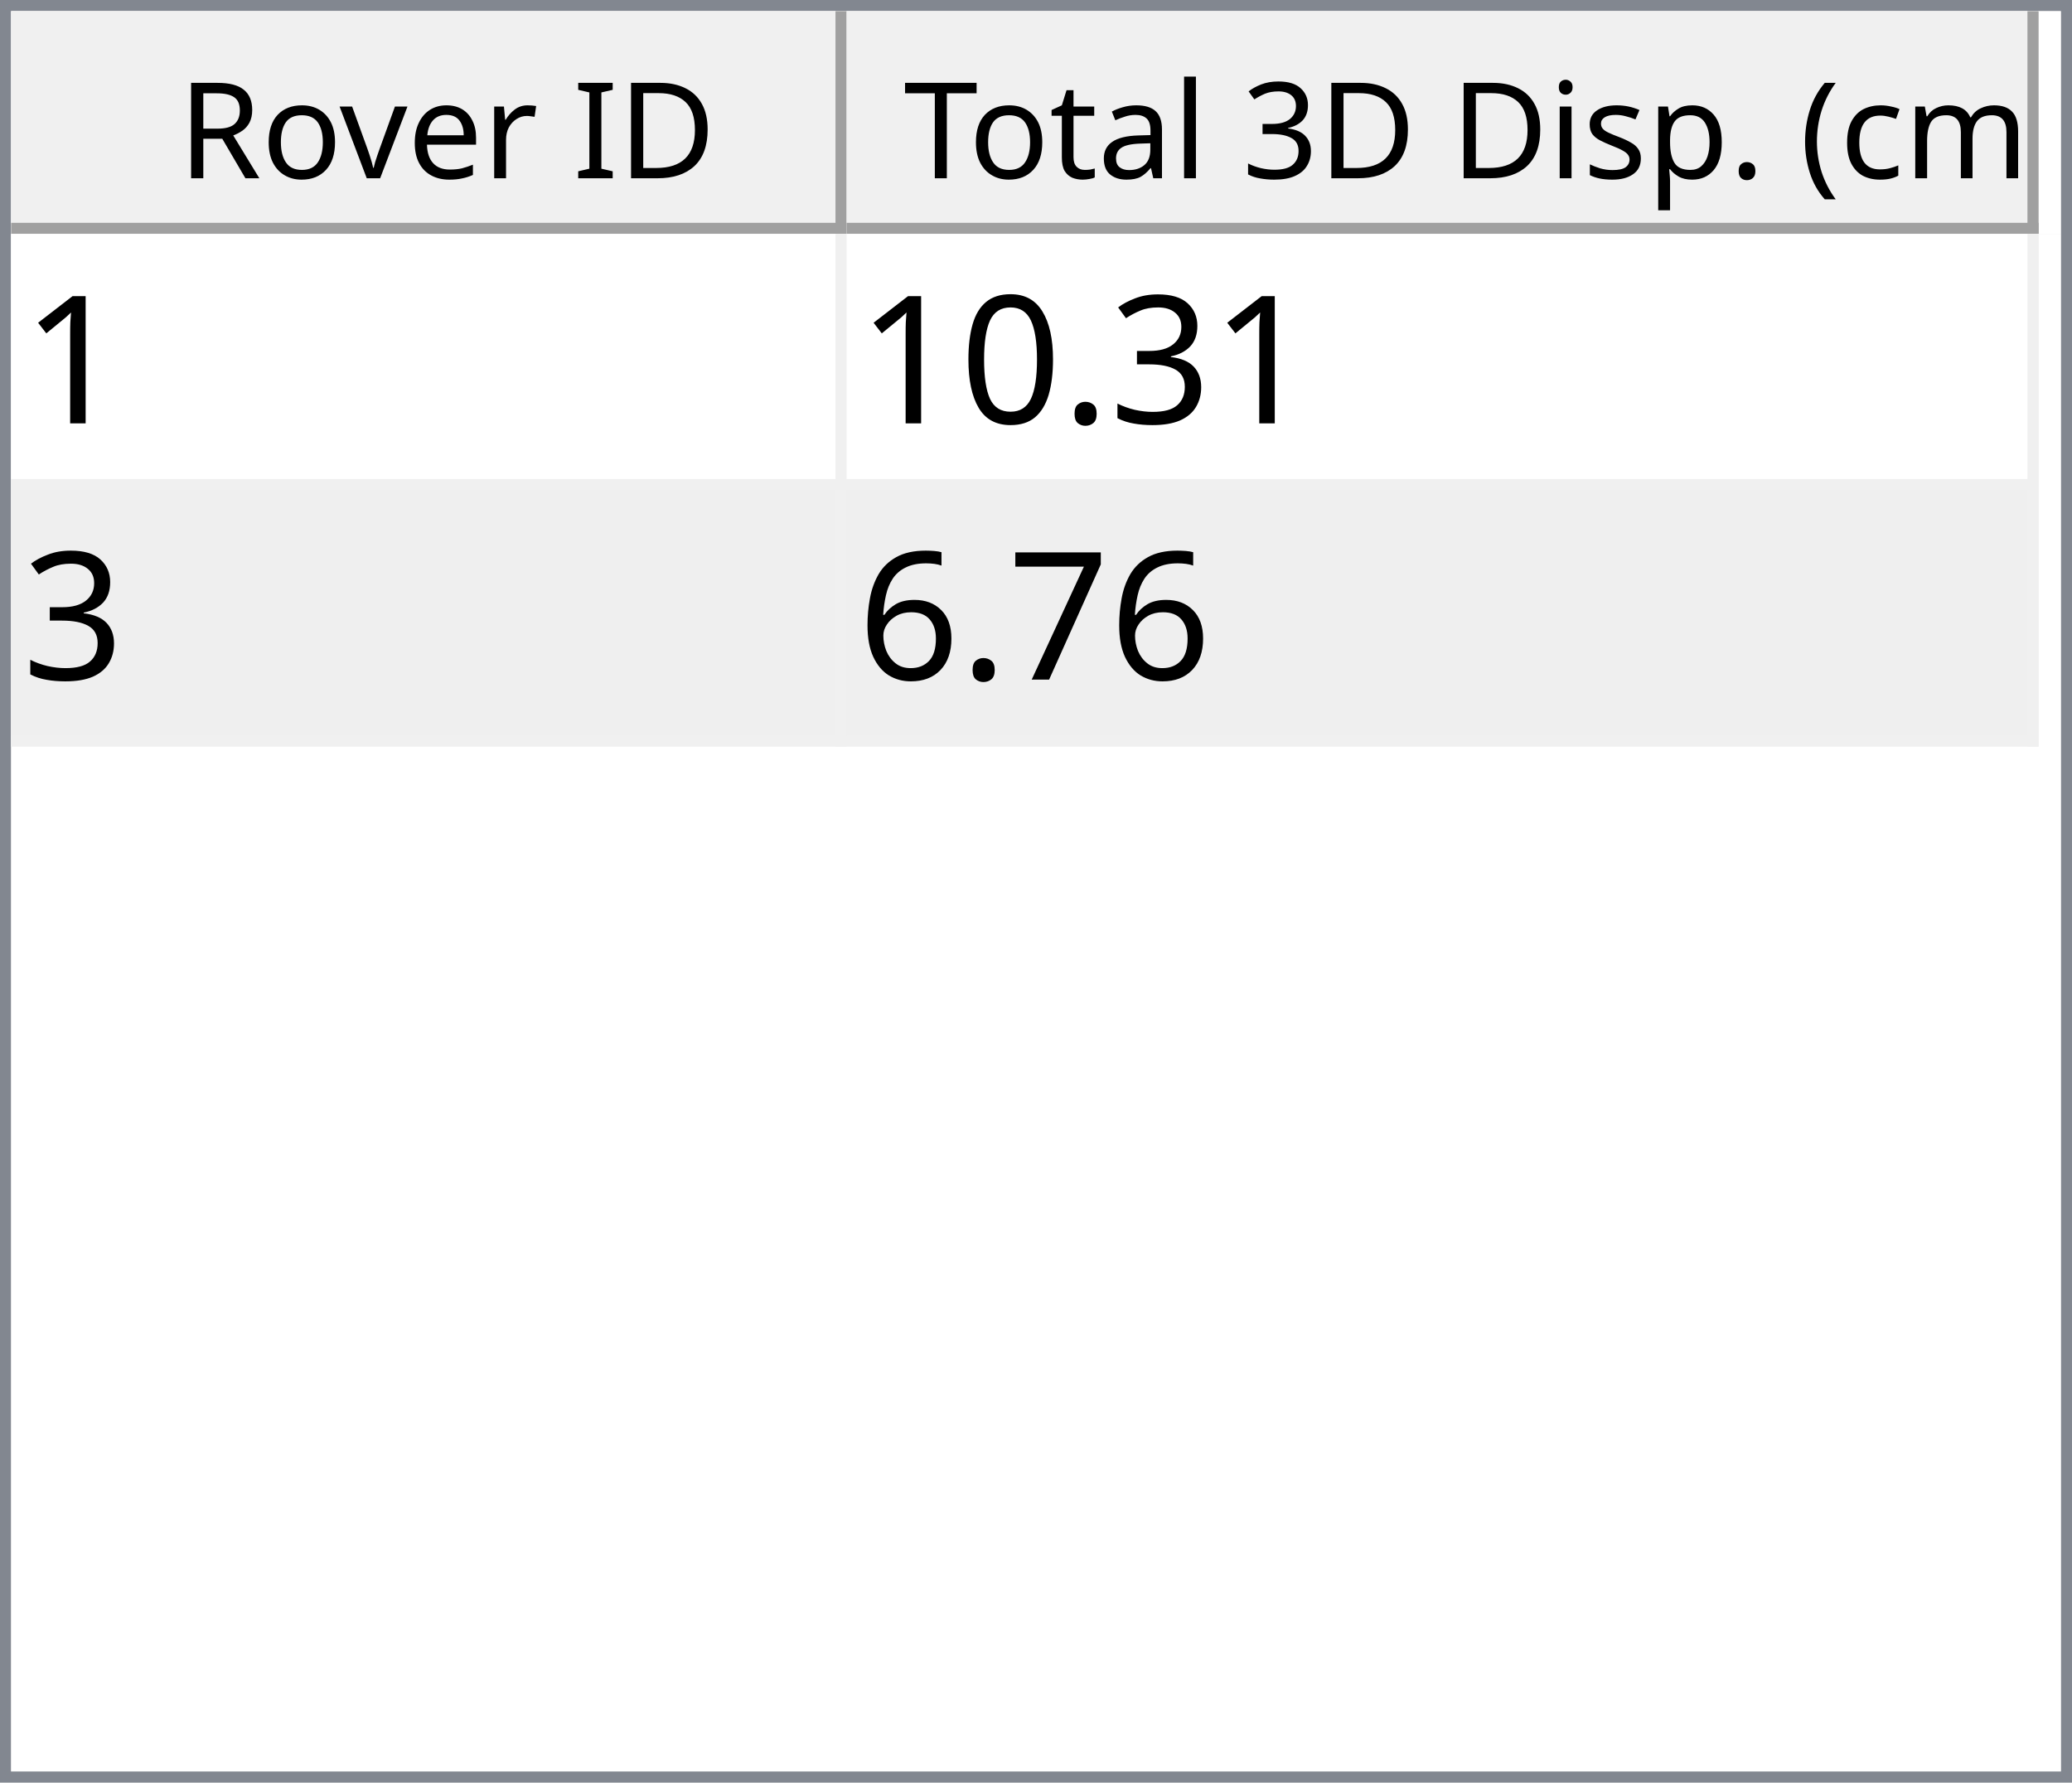
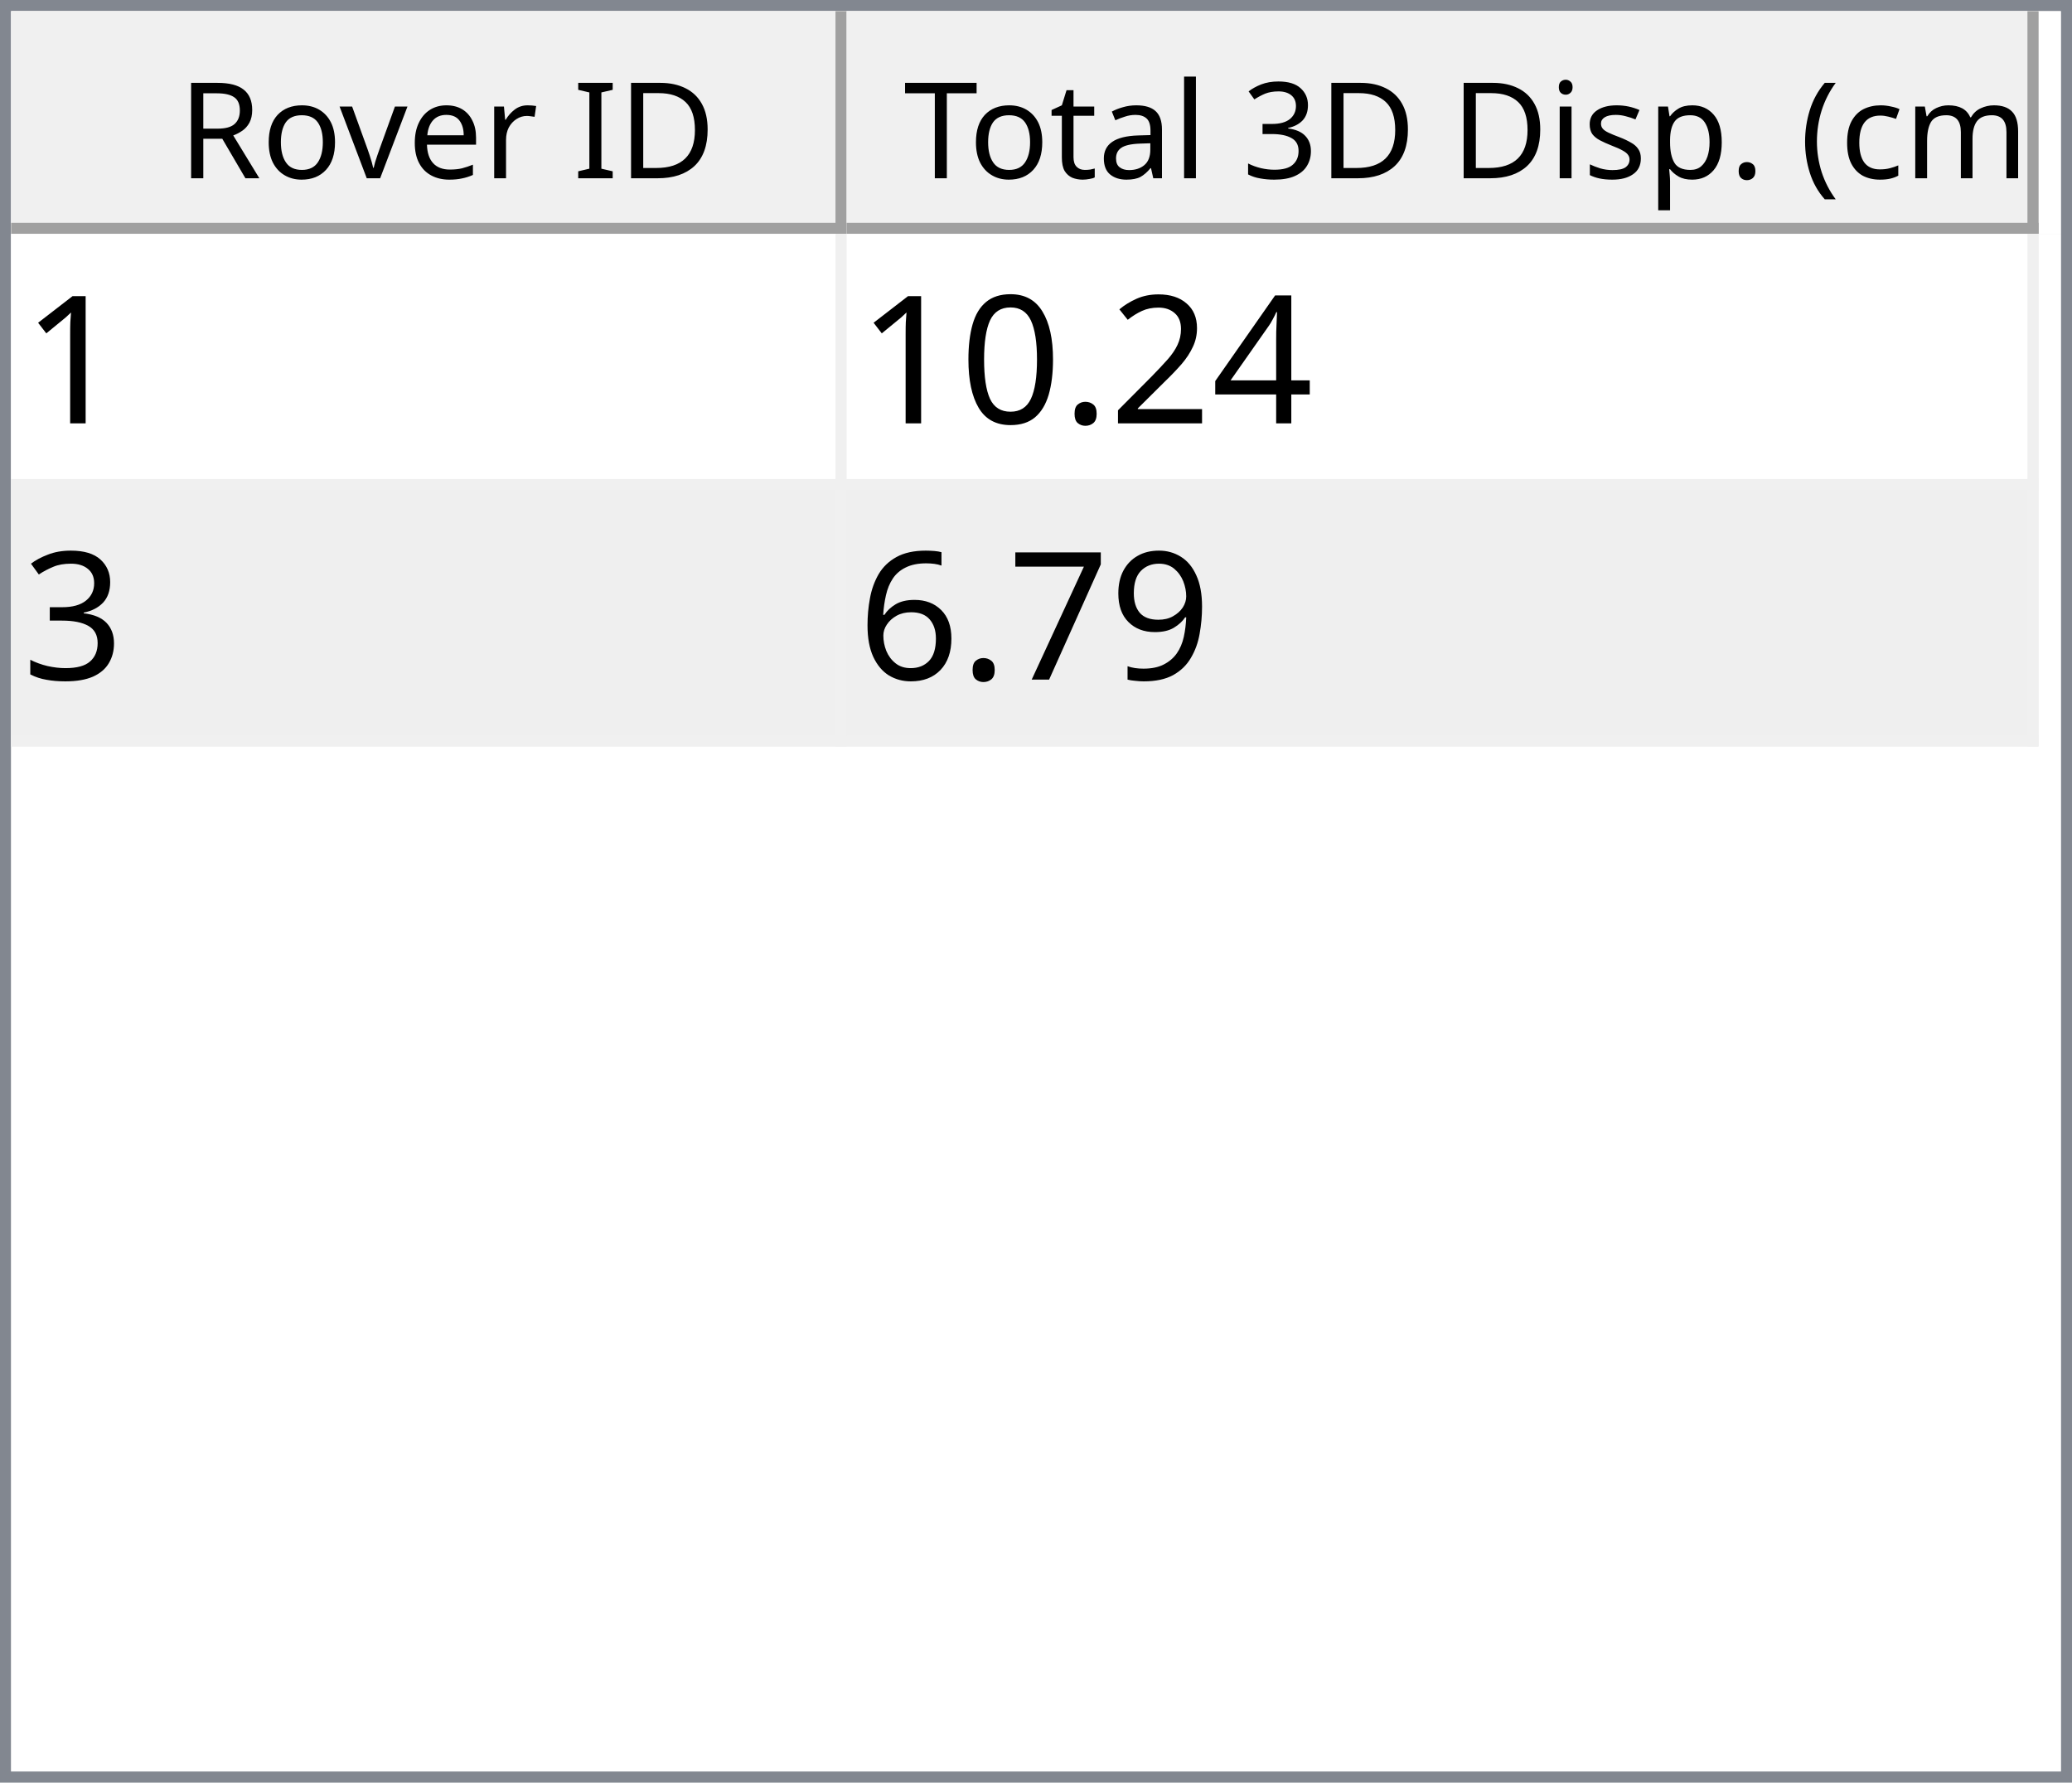
<svg xmlns="http://www.w3.org/2000/svg" style="fill-opacity:1; color-rendering:auto; color-interpolation:auto; text-rendering:auto; stroke:black; stroke-linecap:square; stroke-miterlimit:10; shape-rendering:auto; stroke-opacity:1; fill:black; stroke-dasharray:none; font-weight:normal; stroke-width:1; font-family:'Dialog'; font-style:normal; stroke-linejoin:miter; font-size:12px; stroke-dashoffset:0; image-rendering:auto;" width="186" height="160">
  <defs id="genericDefs" />
  <g>
    <defs id="defs1">
      <clipPath clipPathUnits="userSpaceOnUse" id="clipPath1">
        <path d="M0 0 L186 0 L186 160 L0 160 L0 0 Z" />
      </clipPath>
      <clipPath clipPathUnits="userSpaceOnUse" id="clipPath2">
        <path d="M0 0 L0 160 L186 160 L186 0 Z" />
      </clipPath>
      <clipPath clipPathUnits="userSpaceOnUse" id="clipPath3">
        <path d="M0 0 L0 20 L184 20 L184 0 Z" />
      </clipPath>
      <clipPath clipPathUnits="userSpaceOnUse" id="clipPath4">
        <path d="M0 0 L0 20 L75 20 L75 0 Z" />
      </clipPath>
      <clipPath clipPathUnits="userSpaceOnUse" id="clipPath5">
        <path d="M1 1 L1 19 L74 19 L74 1 Z" />
      </clipPath>
      <clipPath clipPathUnits="userSpaceOnUse" id="clipPath6">
        <path d="M0 0 L0 18 L73 18 L73 0 Z" />
      </clipPath>
      <clipPath clipPathUnits="userSpaceOnUse" id="clipPath7">
        <path d="M-0.5 -0.5 L-0.5 19.5 L74.5 19.5 L74.5 -0.5 Z" />
      </clipPath>
      <clipPath clipPathUnits="userSpaceOnUse" id="clipPath8">
        <path d="M0 0 L0 20 L107 20 L107 0 Z" />
      </clipPath>
      <clipPath clipPathUnits="userSpaceOnUse" id="clipPath9">
        <path d="M1 1 L1 19 L106 19 L106 1 Z" />
      </clipPath>
      <clipPath clipPathUnits="userSpaceOnUse" id="clipPath10">
        <path d="M0 0 L0 18 L105 18 L105 0 Z" />
      </clipPath>
      <clipPath clipPathUnits="userSpaceOnUse" id="clipPath11">
        <path d="M-0.5 -0.5 L-0.5 19.5 L106.5 19.5 L106.5 -0.5 Z" />
      </clipPath>
      <clipPath clipPathUnits="userSpaceOnUse" id="clipPath12">
        <path d="M0 0 L0 138 L184 138 L184 0 Z" />
      </clipPath>
      <clipPath clipPathUnits="userSpaceOnUse" id="clipPath13">
        <path d="M0 0 L0 46 L182 46 L182 0 Z" />
      </clipPath>
      <clipPath clipPathUnits="userSpaceOnUse" id="clipPath14">
        <path d="M-0.5 -0.5 L-0.5 45.5 L181.5 45.5 L181.5 -0.5 Z" />
      </clipPath>
      <clipPath clipPathUnits="userSpaceOnUse" id="clipPath15">
        <path d="M0 0 L0 22 L74 22 L74 0 Z" />
      </clipPath>
      <clipPath clipPathUnits="userSpaceOnUse" id="clipPath16">
        <path d="M0 0 L0 22 L106 22 L106 0 Z" />
      </clipPath>
      <font horiz-adv-x="64.551" id="font1">
        <font-face ascent="107.91" descent="25.098" units-per-em="100" style="font-style:normal; font-family:Segoe UI; font-weight:normal;" />
        <missing-glyph horiz-adv-x="64.551" d="M8.109 0 L8.109 68.266 L56.453 68.266 L56.453 0 L8.109 0 ZM15.328 7.234 L49.219 7.234 L49.219 61.031 L15.328 61.031 L15.328 7.234 Z" />
        <glyph unicode="D" horiz-adv-x="70.117" d="M9.188 0 L9.188 70.016 L28.516 70.016 Q65.531 70.016 65.531 35.891 Q65.531 19.672 55.25 9.836 Q44.969 0 27.734 0 L9.188 0 ZM17.391 62.594 L17.391 7.422 L27.828 7.422 Q41.609 7.422 49.273 14.797 Q56.938 22.172 56.938 35.688 Q56.938 62.594 28.328 62.594 L17.391 62.594 Z" />
        <glyph unicode="I" horiz-adv-x="26.611" d="M17.391 0 L9.188 0 L9.188 70.016 L17.391 70.016 L17.391 0 Z" />
        <glyph unicode=" " horiz-adv-x="27.393" d="" />
        <glyph unicode="r" horiz-adv-x="34.766" d="M34.188 41.891 Q32.078 43.5 28.125 43.5 Q23 43.5 19.555 38.672 Q16.109 33.844 16.109 25.484 L16.109 0 L8.109 0 L8.109 50 L16.109 50 L16.109 39.703 L16.312 39.703 Q18.016 44.969 21.531 47.922 Q25.047 50.875 29.391 50.875 Q32.516 50.875 34.188 50.203 L34.188 41.891 Z" />
        <glyph unicode="e" horiz-adv-x="52.295" d="M48.297 23 L12.984 23 Q13.188 14.656 17.484 10.109 Q21.781 5.562 29.297 5.562 Q37.75 5.562 44.828 11.141 L44.828 3.609 Q38.234 -1.172 27.391 -1.172 Q16.797 -1.172 10.742 5.641 Q4.688 12.453 4.688 24.812 Q4.688 36.469 11.305 43.82 Q17.922 51.172 27.734 51.172 Q37.547 51.172 42.922 44.828 Q48.297 38.484 48.297 27.203 L48.297 23 ZM40.094 29.781 Q40.047 36.719 36.75 40.578 Q33.453 44.438 27.594 44.438 Q21.922 44.438 17.969 40.383 Q14.016 36.328 13.094 29.781 L40.094 29.781 Z" />
        <glyph unicode="v" horiz-adv-x="47.9" d="M47.406 50 L27.484 0 L19.625 0 L0.688 50 L9.469 50 L22.172 13.672 Q23.578 9.672 23.922 6.688 L24.125 6.688 Q24.609 10.453 25.688 13.484 L38.969 50 L47.406 50 Z" />
        <glyph unicode="o" horiz-adv-x="58.594" d="M29 -1.172 Q17.922 -1.172 11.305 5.836 Q4.688 12.844 4.688 24.422 Q4.688 37.016 11.57 44.094 Q18.453 51.172 30.172 51.172 Q41.359 51.172 47.633 44.289 Q53.906 37.406 53.906 25.203 Q53.906 13.234 47.141 6.031 Q40.375 -1.172 29 -1.172 ZM29.594 44.438 Q21.875 44.438 17.383 39.188 Q12.891 33.938 12.891 24.703 Q12.891 15.828 17.43 10.695 Q21.969 5.562 29.594 5.562 Q37.359 5.562 41.531 10.594 Q45.703 15.625 45.703 24.906 Q45.703 34.281 41.531 39.359 Q37.359 44.438 29.594 44.438 Z" />
        <glyph unicode="R" horiz-adv-x="59.814" d="M59.375 0 L49.609 0 L37.891 19.625 Q36.281 22.359 34.766 24.289 Q33.25 26.219 31.664 27.438 Q30.078 28.656 28.25 29.219 Q26.422 29.781 24.125 29.781 L17.391 29.781 L17.391 0 L9.188 0 L9.188 70.016 L30.078 70.016 Q34.672 70.016 38.555 68.867 Q42.438 67.719 45.289 65.375 Q48.141 63.031 49.758 59.547 Q51.375 56.062 51.375 51.375 Q51.375 47.703 50.273 44.656 Q49.172 41.609 47.148 39.211 Q45.125 36.812 42.266 35.133 Q39.406 33.453 35.844 32.516 L35.844 32.328 Q37.594 31.547 38.891 30.547 Q40.188 29.547 41.359 28.18 Q42.531 26.812 43.68 25.078 Q44.828 23.344 46.234 21.047 L59.375 0 ZM17.391 62.594 L17.391 37.203 L28.516 37.203 Q31.594 37.203 34.203 38.133 Q36.812 39.062 38.719 40.797 Q40.625 42.531 41.703 45.047 Q42.781 47.562 42.781 50.688 Q42.781 56.297 39.141 59.445 Q35.5 62.594 28.609 62.594 L17.391 62.594 Z" />
        <glyph unicode=")" horiz-adv-x="30.176" d="M8.297 -15.922 L1.172 -15.922 Q16.406 2.344 16.406 26.812 Q16.406 51.469 1.078 70.016 L8.297 70.016 Q23.531 52.156 23.531 26.703 Q23.531 1.375 8.297 -15.922 Z" />
        <glyph unicode="m" horiz-adv-x="86.133" d="M79.109 0 L71.094 0 L71.094 28.719 Q71.094 37.016 68.531 40.727 Q65.969 44.438 59.906 44.438 Q54.781 44.438 51.195 39.75 Q47.609 35.062 47.609 28.516 L47.609 0 L39.594 0 L39.594 29.688 Q39.594 44.438 28.219 44.438 Q22.953 44.438 19.531 40.016 Q16.109 35.594 16.109 28.516 L16.109 0 L8.109 0 L8.109 50 L16.109 50 L16.109 42.094 L16.312 42.094 Q21.625 51.172 31.844 51.172 Q36.969 51.172 40.773 48.312 Q44.578 45.453 46 40.828 Q51.562 51.172 62.594 51.172 Q79.109 51.172 79.109 30.812 L79.109 0 Z" />
        <glyph unicode="c" horiz-adv-x="46.191" d="M42.188 2.297 Q36.422 -1.172 28.516 -1.172 Q17.828 -1.172 11.258 5.789 Q4.688 12.75 4.688 23.828 Q4.688 36.188 11.766 43.68 Q18.844 51.172 30.672 51.172 Q37.25 51.172 42.281 48.734 L42.281 40.531 Q36.719 44.438 30.375 44.438 Q22.703 44.438 17.797 38.945 Q12.891 33.453 12.891 24.516 Q12.891 15.719 17.508 10.641 Q22.125 5.562 29.891 5.562 Q36.422 5.562 42.188 9.906 L42.188 2.297 Z" />
        <glyph unicode="(" horiz-adv-x="30.176" d="M29.109 -15.922 L21.969 -15.922 Q6.844 1.375 6.844 26.703 Q6.844 52.156 21.969 70.016 L29.203 70.016 Q13.875 51.469 13.875 26.812 Q13.875 2.344 29.109 -15.922 Z" />
        <glyph unicode="." horiz-adv-x="21.68" d="M10.891 -1.078 Q8.641 -1.078 7.055 0.539 Q5.469 2.156 5.469 4.391 Q5.469 6.641 7.055 8.273 Q8.641 9.906 10.891 9.906 Q13.188 9.906 14.797 8.273 Q16.406 6.641 16.406 4.391 Q16.406 2.156 14.797 0.539 Q13.188 -1.078 10.891 -1.078 Z" />
        <glyph unicode="p" horiz-adv-x="58.789" d="M16.312 7.234 L16.109 7.234 L16.109 -23 L8.109 -23 L8.109 50 L16.109 50 L16.109 41.219 L16.312 41.219 Q22.219 51.172 33.594 51.172 Q43.266 51.172 48.688 44.461 Q54.109 37.75 54.109 26.469 Q54.109 13.922 48 6.375 Q41.891 -1.172 31.297 -1.172 Q21.578 -1.172 16.312 7.234 ZM16.109 27.391 L16.109 20.406 Q16.109 14.203 20.141 9.883 Q24.172 5.562 30.375 5.562 Q37.641 5.562 41.773 11.133 Q45.906 16.703 45.906 26.609 Q45.906 34.969 42.047 39.703 Q38.188 44.438 31.594 44.438 Q24.609 44.438 20.359 39.578 Q16.109 34.719 16.109 27.391 Z" />
        <glyph unicode="s" horiz-adv-x="42.432" d="M5.078 1.812 L5.078 10.406 Q11.625 5.562 19.484 5.562 Q30.031 5.562 30.031 12.594 Q30.031 14.594 29.125 15.992 Q28.219 17.391 26.68 18.461 Q25.141 19.531 23.07 20.383 Q21 21.234 18.609 22.172 Q15.281 23.484 12.766 24.828 Q10.25 26.172 8.57 27.859 Q6.891 29.547 6.031 31.695 Q5.172 33.844 5.172 36.719 Q5.172 40.234 6.789 42.945 Q8.406 45.656 11.086 47.484 Q13.766 49.312 17.211 50.242 Q20.656 51.172 24.312 51.172 Q30.812 51.172 35.938 48.922 L35.938 40.828 Q30.422 44.438 23.25 44.438 Q21 44.438 19.195 43.922 Q17.391 43.406 16.094 42.477 Q14.797 41.547 14.086 40.258 Q13.375 38.969 13.375 37.406 Q13.375 35.453 14.086 34.133 Q14.797 32.812 16.164 31.789 Q17.531 30.766 19.484 29.938 Q21.438 29.109 23.922 28.125 Q27.25 26.859 29.883 25.516 Q32.516 24.172 34.375 22.484 Q36.234 20.797 37.234 18.602 Q38.234 16.406 38.234 13.375 Q38.234 9.672 36.602 6.938 Q34.969 4.203 32.234 2.398 Q29.5 0.594 25.93 -0.289 Q22.359 -1.172 18.453 -1.172 Q10.75 -1.172 5.078 1.812 Z" />
        <glyph unicode="i" horiz-adv-x="24.219" d="M12.203 62.703 Q10.062 62.703 8.547 64.164 Q7.031 65.625 7.031 67.875 Q7.031 70.125 8.547 71.609 Q10.062 73.094 12.203 73.094 Q14.406 73.094 15.945 71.609 Q17.484 70.125 17.484 67.875 Q17.484 65.719 15.945 64.211 Q14.406 62.703 12.203 62.703 ZM16.109 0 L8.109 0 L8.109 50 L16.109 50 L16.109 0 Z" />
        <glyph unicode="3" horiz-adv-x="53.906" d="M46.531 19.828 Q46.531 15.094 44.75 11.211 Q42.969 7.328 39.719 4.57 Q36.469 1.812 31.93 0.297 Q27.391 -1.219 21.922 -1.219 Q11.922 -1.219 6 2.594 L6 11.188 Q13.094 5.609 22.219 5.609 Q25.875 5.609 28.828 6.539 Q31.781 7.469 33.906 9.227 Q36.031 10.984 37.18 13.477 Q38.328 15.969 38.328 19.094 Q38.328 32.812 18.797 32.812 L12.984 32.812 L12.984 39.594 L18.5 39.594 Q35.797 39.594 35.797 52.484 Q35.797 64.406 22.609 64.406 Q15.188 64.406 8.688 59.422 L8.688 67.188 Q15.375 71.188 24.609 71.188 Q29 71.188 32.57 69.969 Q36.141 68.75 38.68 66.555 Q41.219 64.359 42.609 61.281 Q44 58.203 44 54.5 Q44 40.672 30.031 36.719 L30.031 36.531 Q33.594 36.141 36.625 34.797 Q39.656 33.453 41.852 31.305 Q44.047 29.156 45.289 26.25 Q46.531 23.344 46.531 19.828 Z" />
        <glyph unicode="l" horiz-adv-x="24.219" d="M16.109 0 L8.109 0 L8.109 74.031 L16.109 74.031 L16.109 0 Z" />
        <glyph unicode="a" horiz-adv-x="50.879" d="M43.891 0 L35.891 0 L35.891 7.812 L35.688 7.812 Q30.469 -1.172 20.312 -1.172 Q12.844 -1.172 8.617 2.781 Q4.391 6.734 4.391 13.281 Q4.391 27.297 20.906 29.594 L35.891 31.688 Q35.891 44.438 25.594 44.438 Q16.547 44.438 9.281 38.281 L9.281 46.484 Q16.656 51.172 26.266 51.172 Q43.891 51.172 43.891 32.516 L43.891 0 ZM35.891 25.297 L23.828 23.641 Q18.266 22.859 15.43 20.875 Q12.594 18.891 12.594 13.875 Q12.594 10.203 15.211 7.883 Q17.828 5.562 22.172 5.562 Q28.125 5.562 32.008 9.742 Q35.891 13.922 35.891 20.312 L35.891 25.297 Z" />
        <glyph unicode="t" horiz-adv-x="33.887" d="M31.297 0.484 Q28.469 -1.078 23.828 -1.078 Q10.688 -1.078 10.688 13.578 L10.688 43.172 L2.094 43.172 L2.094 50 L10.688 50 L10.688 62.203 L18.703 64.797 L18.703 50 L31.297 50 L31.297 43.172 L18.703 43.172 L18.703 14.984 Q18.703 9.969 20.414 7.82 Q22.125 5.672 26.078 5.672 Q29.109 5.672 31.297 7.328 L31.297 0.484 Z" />
        <glyph unicode="T" horiz-adv-x="52.393" d="M50.594 62.594 L30.375 62.594 L30.375 0 L22.172 0 L22.172 62.594 L2 62.594 L2 70.016 L50.594 70.016 L50.594 62.594 Z" />
      </font>
      <font horiz-adv-x="75.0" id="font2">
        <font-face ascent="100.537" descent="21.973" units-per-em="100" style="font-style:normal; font-family:sans-serif; font-weight:normal;" />
        <missing-glyph horiz-adv-x="75.0" d="M12.5 0 L12.5 62.5 L62.5 62.5 L62.5 0 L12.5 0 ZM14.062 1.562 L60.938 1.562 L60.938 60.938 L14.062 60.938 L14.062 1.562 Z" />
        <glyph unicode="1" horiz-adv-x="55.615" d="M37.25 0 L28.469 0 L28.469 56 Q25.297 52.984 20.141 49.953 Q14.984 46.922 10.891 45.406 L10.891 53.906 Q18.266 57.375 23.781 62.305 Q29.297 67.234 31.594 71.875 L37.25 71.875 L37.25 0 Z" />
-         <glyph unicode="3" horiz-adv-x="55.615" d="M4.203 18.891 L12.984 20.062 Q14.5 12.594 18.141 9.297 Q21.781 6 27 6 Q33.203 6 37.477 10.297 Q41.75 14.594 41.75 20.953 Q41.75 27 37.797 30.93 Q33.844 34.859 27.734 34.859 Q25.25 34.859 21.531 33.891 L22.516 41.609 Q23.391 41.5 23.922 41.5 Q29.547 41.5 34.039 44.43 Q38.531 47.359 38.531 53.469 Q38.531 58.297 35.258 61.477 Q31.984 64.656 26.812 64.656 Q21.688 64.656 18.266 61.43 Q14.844 58.203 13.875 51.766 L5.078 53.328 Q6.688 62.156 12.398 67.016 Q18.109 71.875 26.609 71.875 Q32.469 71.875 37.398 69.359 Q42.328 66.844 44.945 62.5 Q47.562 58.156 47.562 53.266 Q47.562 48.641 45.07 44.828 Q42.578 41.016 37.703 38.766 Q44.047 37.312 47.562 32.695 Q51.078 28.078 51.078 21.141 Q51.078 11.766 44.242 5.25 Q37.406 -1.266 26.953 -1.266 Q17.531 -1.266 11.305 4.352 Q5.078 9.969 4.203 18.891 Z" />
+         <glyph unicode="4" horiz-adv-x="55.615" d="M32.328 0 L32.328 17.141 L1.266 17.141 L1.266 25.203 L33.938 71.578 L41.109 71.578 L41.109 25.203 L50.781 25.203 L50.781 17.141 L41.109 17.141 L41.109 0 L32.328 0 ZM32.328 25.203 L32.328 57.469 L9.906 25.203 L32.328 25.203 Z" />
+         <glyph unicode="2" horiz-adv-x="55.615" d="M50.344 8.453 L50.344 0 L3.031 0 Q2.938 3.172 4.047 6.109 Q5.859 10.938 9.836 15.625 Q13.812 20.312 21.344 26.469 Q33.016 36.031 37.117 41.625 Q41.219 47.219 41.219 52.203 Q41.219 57.422 37.477 61.008 Q33.734 64.594 27.734 64.594 Q21.391 64.594 17.578 60.789 Q13.766 56.984 13.719 50.25 L4.688 51.172 Q5.609 61.281 11.664 66.578 Q17.719 71.875 27.938 71.875 Q38.234 71.875 44.242 66.164 Q50.25 60.453 50.25 52 Q50.25 47.703 48.492 43.555 Q46.734 39.406 42.656 34.812 Q38.578 30.219 29.109 22.219 Q21.188 15.578 18.945 13.211 Q16.703 10.844 15.234 8.453 L50.344 8.453 Z" />
        <glyph unicode="." horiz-adv-x="27.783" d="M9.078 0 L9.078 10.016 L19.094 10.016 L19.094 0 L9.078 0 Z" />
        <glyph unicode="0" horiz-adv-x="55.615" d="M4.156 35.297 Q4.156 48 6.766 55.742 Q9.375 63.484 14.523 67.68 Q19.672 71.875 27.484 71.875 Q33.25 71.875 37.594 69.555 Q41.938 67.234 44.773 62.867 Q47.609 58.5 49.219 52.227 Q50.828 45.953 50.828 35.297 Q50.828 22.703 48.242 14.969 Q45.656 7.234 40.508 3.008 Q35.359 -1.219 27.484 -1.219 Q17.141 -1.219 11.234 6.203 Q4.156 15.141 4.156 35.297 ZM13.188 35.297 Q13.188 17.672 17.312 11.836 Q21.438 6 27.484 6 Q33.547 6 37.672 11.859 Q41.797 17.719 41.797 35.297 Q41.797 52.984 37.672 58.789 Q33.547 64.594 27.391 64.594 Q21.344 64.594 17.719 59.469 Q13.188 52.938 13.188 35.297 Z" />
+         <glyph unicode="3" horiz-adv-x="55.615" d="M4.203 18.891 L12.984 20.062 Q14.5 12.594 18.141 9.297 Q21.781 6 27 6 Q33.203 6 37.477 10.297 Q41.75 14.594 41.75 20.953 Q41.75 27 37.797 30.93 Q33.844 34.859 27.734 34.859 Q25.25 34.859 21.531 33.891 L22.516 41.609 Q23.391 41.5 23.922 41.5 Q29.547 41.5 34.039 44.43 Q38.531 47.359 38.531 53.469 Q38.531 58.297 35.258 61.477 Q31.984 64.656 26.812 64.656 Q21.688 64.656 18.266 61.43 Q14.844 58.203 13.875 51.766 L5.078 53.328 Q6.688 62.156 12.398 67.016 Q18.109 71.875 26.609 71.875 Q32.469 71.875 37.398 69.359 Q42.328 66.844 44.945 62.5 Q47.562 58.156 47.562 53.266 Q47.562 48.641 45.07 44.828 Q42.578 41.016 37.703 38.766 Q44.047 37.312 47.562 32.695 Q51.078 28.078 51.078 21.141 Q51.078 11.766 44.242 5.25 Q37.406 -1.266 26.953 -1.266 Q17.531 -1.266 11.305 4.352 Q5.078 9.969 4.203 18.891 Z" />
+         <glyph unicode="9" horiz-adv-x="55.615" d="M5.469 16.547 L13.922 17.328 Q14.984 11.375 18.016 8.688 Q21.047 6 25.781 6 Q29.828 6 32.883 7.859 Q35.938 9.719 37.891 12.82 Q39.844 15.922 41.164 21.195 Q42.484 26.469 42.484 31.938 Q42.484 32.516 42.438 33.688 Q39.797 29.5 35.234 26.883 Q30.672 24.266 25.344 24.266 Q16.453 24.266 10.305 30.711 Q4.156 37.156 4.156 47.703 Q4.156 58.594 10.578 65.234 Q17 71.875 26.656 71.875 Q33.641 71.875 39.43 68.117 Q45.219 64.359 48.219 57.398 Q51.219 50.438 51.219 37.25 Q51.219 23.531 48.242 15.406 Q45.266 7.281 39.383 3.031 Q33.5 -1.219 25.594 -1.219 Q17.188 -1.219 11.867 3.445 Q6.547 8.109 5.469 16.547 ZM41.453 48.141 Q41.453 55.719 37.43 60.156 Q33.406 64.594 27.734 64.594 Q21.875 64.594 17.531 59.812 Q13.188 55.031 13.188 47.406 Q13.188 40.578 17.312 36.305 Q21.438 32.031 27.484 32.031 Q33.594 32.031 37.523 36.305 Q41.453 40.578 41.453 48.141 Z" />
        <glyph unicode="7" horiz-adv-x="55.615" d="M4.734 62.203 L4.734 70.656 L51.078 70.656 L51.078 63.812 Q44.234 56.547 37.523 44.484 Q30.812 32.422 27.156 19.672 Q24.516 10.688 23.781 0 L14.75 0 Q14.891 8.453 18.062 20.414 Q21.234 32.375 27.172 43.484 Q33.109 54.594 39.797 62.203 L4.734 62.203 Z" />
        <glyph unicode="6" horiz-adv-x="55.615" d="M49.75 54.047 L41.016 53.375 Q39.844 58.547 37.703 60.891 Q34.125 64.656 28.906 64.656 Q24.703 64.656 21.531 62.312 Q17.391 59.281 14.992 53.469 Q12.594 47.656 12.5 36.922 Q15.672 41.75 20.266 44.094 Q24.859 46.438 29.891 46.438 Q38.672 46.438 44.852 39.969 Q51.031 33.5 51.031 23.25 Q51.031 16.5 48.125 10.719 Q45.219 4.938 40.141 1.859 Q35.062 -1.219 28.609 -1.219 Q17.625 -1.219 10.695 6.859 Q3.766 14.938 3.766 33.5 Q3.766 54.25 11.422 63.672 Q18.109 71.875 29.438 71.875 Q37.891 71.875 43.289 67.141 Q48.688 62.406 49.75 54.047 ZM13.875 23.188 Q13.875 18.656 15.797 14.508 Q17.719 10.359 21.188 8.18 Q24.656 6 28.469 6 Q34.031 6 38.039 10.492 Q42.047 14.984 42.047 22.703 Q42.047 30.125 38.086 34.398 Q34.125 38.672 28.125 38.672 Q22.172 38.672 18.023 34.398 Q13.875 30.125 13.875 23.188 Z" />
      </font>
    </defs>
    <g style="fill:white; stroke:white;">
      <rect x="0" y="0" width="186" style="clip-path:url(#clipPath1); stroke:none;" height="160" />
    </g>
    <g style="fill:white; text-rendering:optimizeSpeed; color-rendering:optimizeSpeed; image-rendering:optimizeSpeed; shape-rendering:crispEdges; stroke:white; color-interpolation:sRGB;">
      <rect x="0" width="186" height="160" y="0" style="stroke:none;" />
      <path style="stroke:none;" d="M0 160 L186 160 L186 0 L0 0 Z" />
    </g>
    <g style="fill:rgb(240,240,240); font-family:'Segoe UI'; stroke:rgb(240,240,240);">
      <rect x="0" y="0" width="186" style="clip-path:url(#clipPath2); stroke:none;" height="160" />
    </g>
    <g style="fill:rgb(130,135,144); font-family:'Segoe UI'; stroke:rgb(130,135,144);">
      <path d="M0 0 L186 0 L186 160 L0 160 L0 0 ZM1 1 L185 1 L185 159 L1 159 L1 1 Z" style="fill-rule:evenodd; clip-path:url(#clipPath2); stroke:none;" />
    </g>
    <g style="fill:white; font-family:'Segoe UI'; stroke:white;" transform="translate(1,1)">
      <rect x="0" y="0" width="184" style="clip-path:url(#clipPath3); stroke:none;" height="20" />
    </g>
    <g style="fill:rgb(240,240,240); font-family:'Segoe UI'; stroke:rgb(240,240,240);" transform="translate(1,1)">
      <rect x="0" y="0" width="75" style="clip-path:url(#clipPath4); stroke:none;" height="20" />
    </g>
    <g style="font-family:'Segoe UI';" transform="translate(2,2)">
      <text x="14" xml:space="preserve" y="14" style="clip-path:url(#clipPath6); stroke:none;">Rover ID</text>
    </g>
    <g style="fill:rgb(160,160,160); font-family:'Segoe UI'; stroke:rgb(160,160,160); stroke-linejoin:bevel;" transform="translate(1.5,1.5)">
      <line x1="74" x2="74" y1="0" style="fill:none; clip-path:url(#clipPath7);" y2="19" />
    </g>
    <g style="fill:rgb(160,160,160); font-family:'Segoe UI'; stroke:rgb(160,160,160); stroke-linejoin:bevel;" transform="matrix(1,0,0,1,1,1) translate(0.5,0.5)">
      <line x1="0" x2="74" y1="19" style="fill:none; clip-path:url(#clipPath7);" y2="19" />
    </g>
    <g style="fill:rgb(240,240,240); font-family:'Segoe UI'; stroke:rgb(240,240,240);" transform="translate(76,1)">
      <rect x="0" y="0" width="107" style="clip-path:url(#clipPath8); stroke:none;" height="20" />
    </g>
    <g style="font-family:'Segoe UI';" transform="translate(77,2)">
      <text x="1" xml:space="preserve" y="14" style="clip-path:url(#clipPath10); stroke:none;"> Total 3D Disp. (cm)</text>
    </g>
    <g style="fill:rgb(160,160,160); font-family:'Segoe UI'; stroke:rgb(160,160,160); stroke-linejoin:bevel;" transform="translate(76.5,1.5)">
      <line x1="106" x2="106" y1="0" style="fill:none; clip-path:url(#clipPath11);" y2="19" />
    </g>
    <g style="fill:rgb(160,160,160); font-family:'Segoe UI'; stroke:rgb(160,160,160); stroke-linejoin:bevel;" transform="matrix(1,0,0,1,76,1) translate(0.5,0.5)">
      <line x1="0" x2="106" y1="19" style="fill:none; clip-path:url(#clipPath11);" y2="19" />
    </g>
    <g style="fill:white; font-family:'Segoe UI'; stroke:white;" transform="translate(1,21)">
      <rect x="0" y="0" width="184" style="clip-path:url(#clipPath12); stroke:none;" height="138" />
    </g>
    <g style="fill:rgb(240,240,240); font-size:16px; font-family:sans-serif; stroke:rgb(240,240,240);" transform="translate(1,21)">
      <rect x="0" y="0" width="182" style="clip-path:url(#clipPath13); stroke:none;" height="46" />
      <line transform="translate(0.5,0.5)" x1="0" x2="181" y1="22" style="clip-path:url(#clipPath14); fill:none; stroke-linejoin:bevel;" y2="22" />
    </g>
    <g transform="matrix(1,0,0,1,1,21) translate(0.5,0.5)" style="fill:rgb(240,240,240); font-size:16px; font-family:sans-serif; stroke:rgb(240,240,240); stroke-linejoin:bevel;">
      <line x1="0" x2="181" y1="45" style="fill:none; clip-path:url(#clipPath14);" y2="45" />
    </g>
    <g transform="matrix(1,0,0,1,1,21) translate(0.5,0.5)" style="fill:rgb(240,240,240); font-size:16px; font-family:sans-serif; stroke:rgb(240,240,240); stroke-linejoin:bevel;">
      <line x1="74" x2="74" y1="0" style="fill:none; clip-path:url(#clipPath14);" y2="45" />
    </g>
    <g transform="matrix(1,0,0,1,1,21) translate(0.5,0.5)" style="fill:rgb(240,240,240); font-size:16px; font-family:sans-serif; stroke:rgb(240,240,240); stroke-linejoin:bevel;">
      <line x1="181" x2="181" y1="0" style="fill:none; clip-path:url(#clipPath14);" y2="45" />
    </g>
    <g style="fill:white; font-size:16px; font-family:sans-serif; stroke:white;" transform="matrix(1,0,0,1,1,21)">
      <rect x="0" y="0" width="74" style="clip-path:url(#clipPath15); stroke:none;" height="22" />
      <text x="1" y="17" style="fill:black; clip-path:url(#clipPath15); stroke:none;" xml:space="preserve">1</text>
    </g>
    <g style="fill:white; font-size:16px; font-family:sans-serif; stroke:white;" transform="matrix(1,0,0,1,1,21) translate(75,0)">
      <rect x="0" y="0" width="106" style="clip-path:url(#clipPath16); stroke:none;" height="22" />
-       <text x="1" y="17" style="fill:black; clip-path:url(#clipPath16); stroke:none;" xml:space="preserve">10.31</text>
+       <text x="1" y="17" style="fill:black; clip-path:url(#clipPath16); stroke:none;" xml:space="preserve">10.24</text>
    </g>
    <g style="fill:rgb(239,239,239); font-size:16px; font-family:sans-serif; stroke:rgb(239,239,239);" transform="matrix(1,0,0,1,1,21) translate(0,23)">
      <rect x="0" y="0" width="74" style="clip-path:url(#clipPath15); stroke:none;" height="22" />
      <text x="1" y="17" style="fill:black; clip-path:url(#clipPath15); stroke:none;" xml:space="preserve">3</text>
    </g>
    <g style="fill:rgb(239,239,239); font-size:16px; font-family:sans-serif; stroke:rgb(239,239,239);" transform="matrix(1,0,0,1,1,21) translate(75,23)">
      <rect x="0" y="0" width="106" style="clip-path:url(#clipPath16); stroke:none;" height="22" />
-       <text x="1" y="17" style="fill:black; clip-path:url(#clipPath16); stroke:none;" xml:space="preserve">6.76</text>
+       <text x="1" y="17" style="fill:black; clip-path:url(#clipPath16); stroke:none;" xml:space="preserve">6.79</text>
    </g>
  </g>
</svg>
